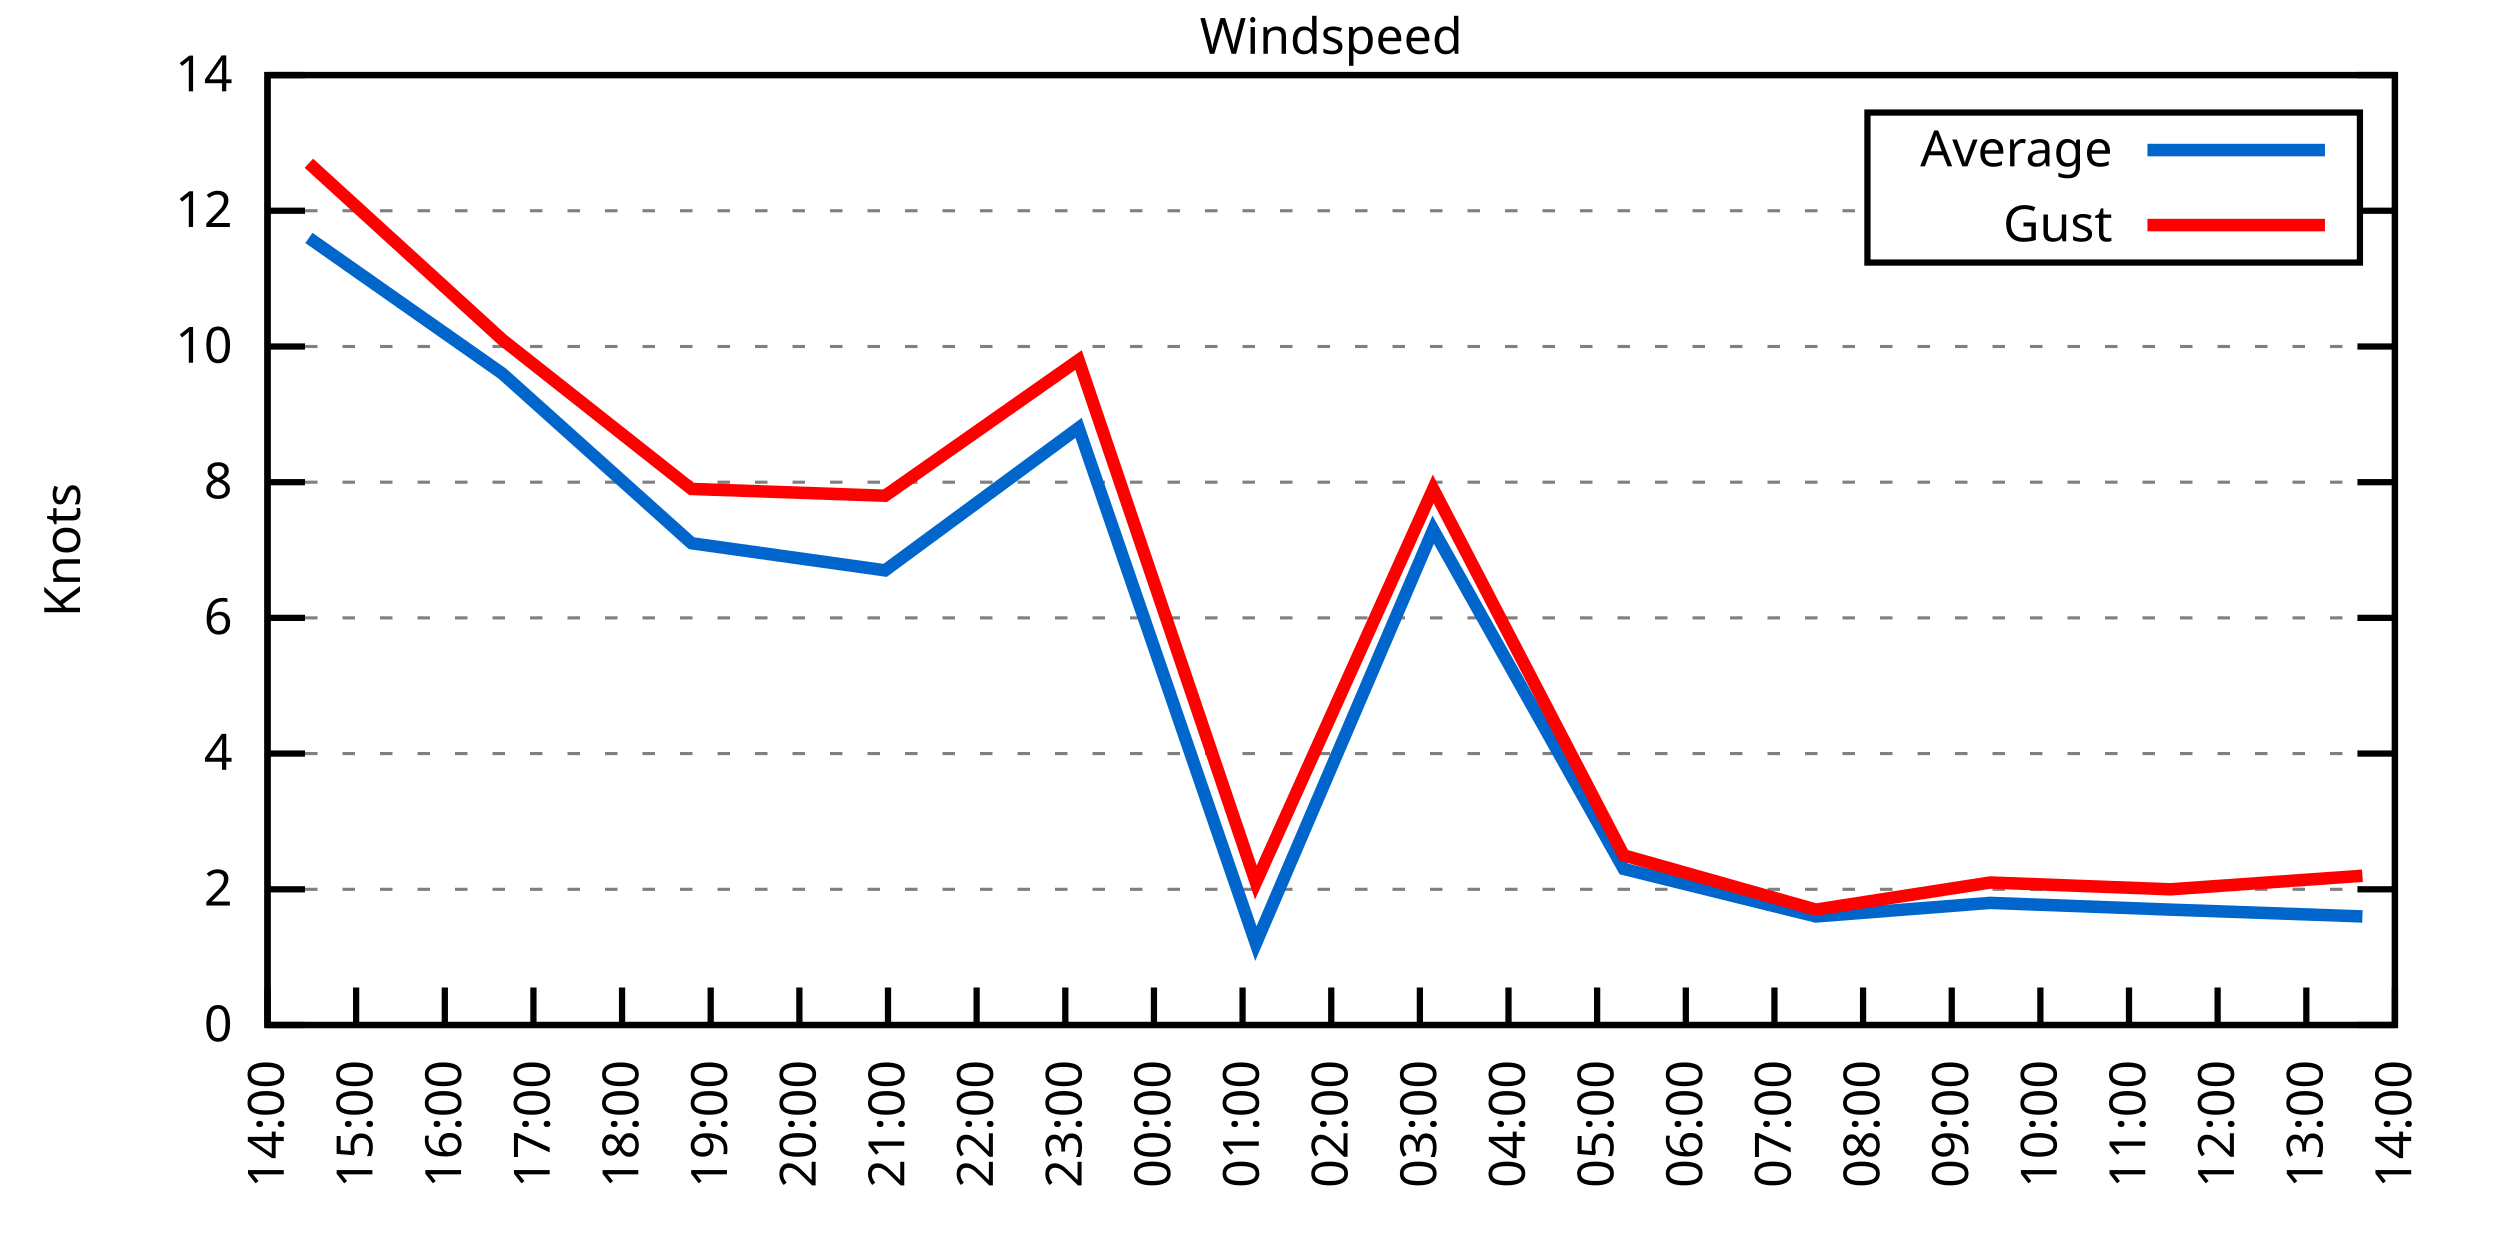
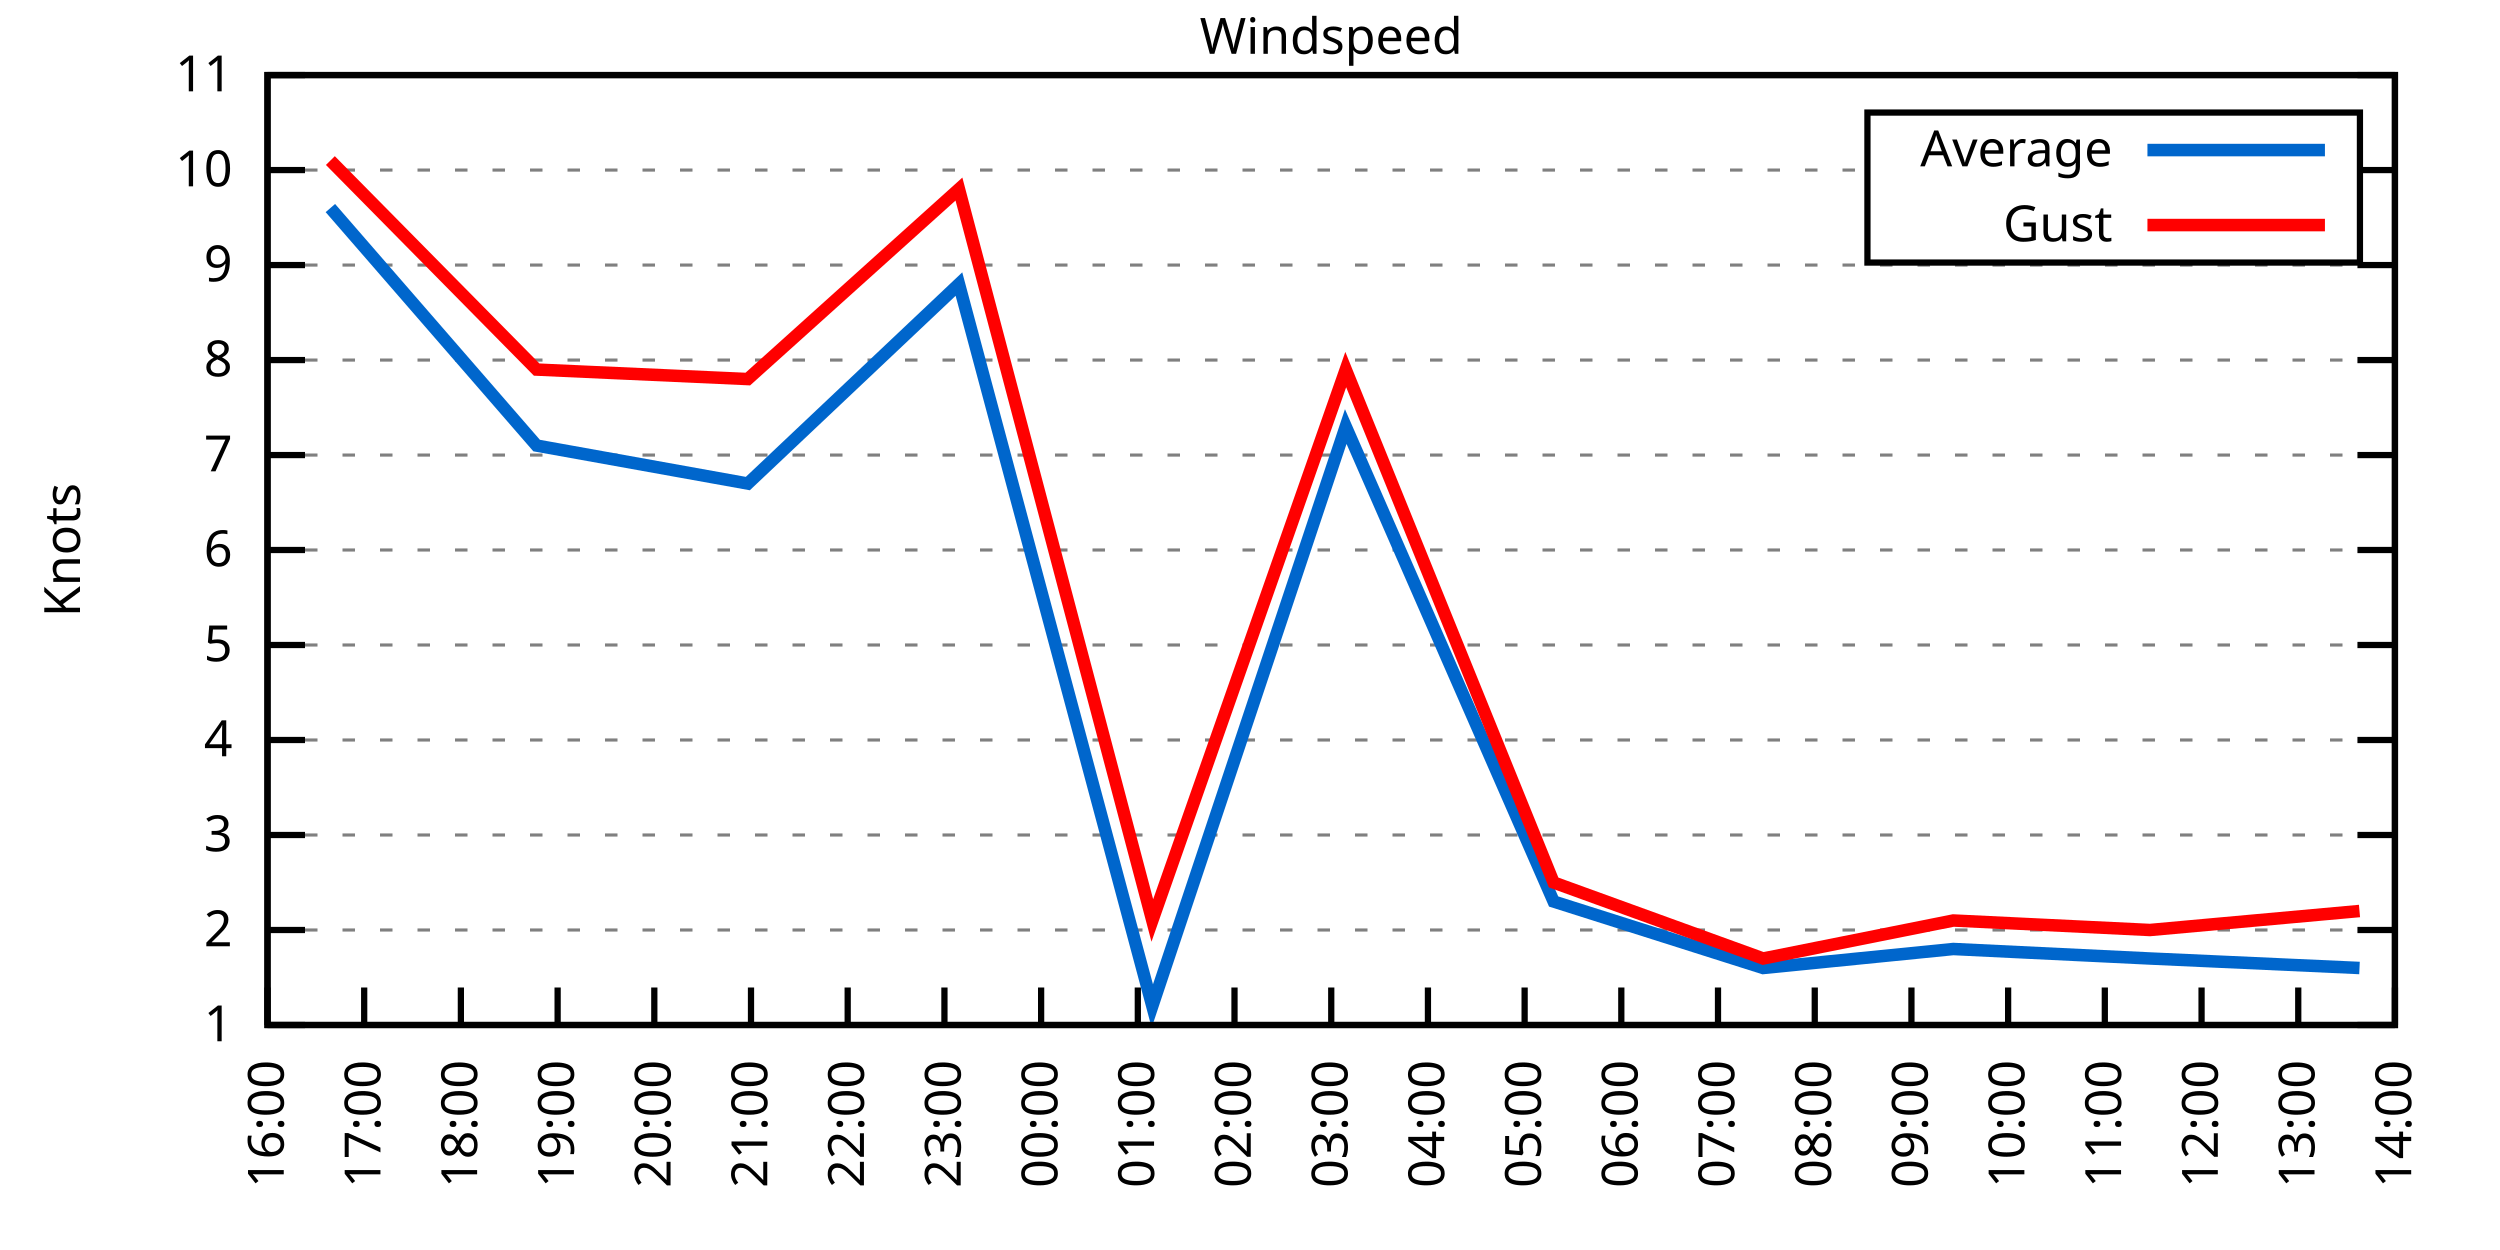
<svg xmlns="http://www.w3.org/2000/svg" xmlns:xlink="http://www.w3.org/1999/xlink" width="400" height="200" viewBox="0 0 400 200">
  <g id="gnuplot_canvas">
    <rect x="0" y="0" width="400" height="200" fill="none" />
    <defs>
      <circle id="gpDot" r="0.5" stroke-width="0.5" stroke="currentColor" />
      <path id="gpPt0" stroke-width="0.333" stroke="currentColor" d="M-1,0 h2 M0,-1 v2" />
      <path id="gpPt1" stroke-width="0.333" stroke="currentColor" d="M-1,-1 L1,1 M1,-1 L-1,1" />
      <path id="gpPt2" stroke-width="0.333" stroke="currentColor" d="M-1,0 L1,0 M0,-1 L0,1 M-1,-1 L1,1 M-1,1 L1,-1" />
      <rect id="gpPt3" stroke-width="0.333" stroke="currentColor" x="-1" y="-1" width="2" height="2" />
      <rect id="gpPt4" stroke-width="0.333" stroke="currentColor" fill="currentColor" x="-1" y="-1" width="2" height="2" />
      <circle id="gpPt5" stroke-width="0.333" stroke="currentColor" cx="0" cy="0" r="1" />
      <use xlink:href="#gpPt5" id="gpPt6" fill="currentColor" stroke="none" />
      <path id="gpPt7" stroke-width="0.333" stroke="currentColor" d="M0,-1.33 L-1.33,0.67 L1.33,0.67 z" />
      <use xlink:href="#gpPt7" id="gpPt8" fill="currentColor" stroke="none" />
      <use xlink:href="#gpPt7" id="gpPt9" stroke="currentColor" transform="rotate(180)" />
      <use xlink:href="#gpPt9" id="gpPt10" fill="currentColor" stroke="none" />
      <use xlink:href="#gpPt3" id="gpPt11" stroke="currentColor" transform="rotate(45)" />
      <use xlink:href="#gpPt11" id="gpPt12" fill="currentColor" stroke="none" />
      <path id="gpPt13" stroke-width="0.333" stroke="currentColor" d="M0,1.330 L1.265,0.411 L0.782,-1.067 L-0.782,-1.076 L-1.265,0.411 z" />
      <use xlink:href="#gpPt13" id="gpPt14" fill="currentColor" stroke="none" />
      <filter id="textbox" filterUnits="objectBoundingBox" x="0" y="0" height="1" width="1">
        <feFlood flood-color="white" flood-opacity="1" result="bgnd" />
        <feComposite in="SourceGraphic" in2="bgnd" operator="atop" />
      </filter>
      <filter id="greybox" filterUnits="objectBoundingBox" x="0" y="0" height="1" width="1">
        <feFlood flood-color="lightgrey" flood-opacity="1" result="grey" />
        <feComposite in="SourceGraphic" in2="grey" operator="atop" />
      </filter>
    </defs>
    <g fill="none" color="white" stroke="currentColor" stroke-width="1.00" stroke-linecap="butt" stroke-linejoin="miter">
</g>
    <g fill="none" color="black" stroke="currentColor" stroke-width="1.00" stroke-linecap="butt" stroke-linejoin="miter">
      <g stroke="none" shape-rendering="crispEdges">
        <polygon fill="rgb(255, 255, 255)" points="42.80,164.00 383.18,164.00 383.18,12.02 42.80,12.02 " />
      </g>
    </g>
    <g fill="none" color="black" stroke="currentColor" stroke-width="1.00" stroke-linecap="butt" stroke-linejoin="miter">
</g>
    <g fill="none" color="black" stroke="black" stroke-width="0.50" stroke-linecap="butt" stroke-linejoin="miter">
</g>
    <g fill="none" color="gray" stroke="currentColor" stroke-width="0.50" stroke-linecap="butt" stroke-linejoin="miter">
      <path stroke="gray" stroke-dasharray="2,4" class="gridline" d="M42.80,164.00 L383.19,164.00  " />
    </g>
    <g fill="none" color="gray" stroke="gray" stroke-width="1.00" stroke-linecap="butt" stroke-linejoin="miter">
</g>
    <g fill="none" color="black" stroke="currentColor" stroke-width="1.00" stroke-linecap="butt" stroke-linejoin="miter">
      <path stroke="black" d="M42.80,164.00 L48.80,164.00 M383.19,164.00 L377.19,164.00  " />
      <g transform="translate(37.20,166.60)" stroke="none" fill="black" font-family="Sans" font-size="8.00" text-anchor="end">
        <text>
-           <tspan font-family="Sans"> 0</tspan>
-         </text>
-       </g>
-     </g>
-     <g fill="none" color="black" stroke="currentColor" stroke-width="1.00" stroke-linecap="butt" stroke-linejoin="miter">
- </g>
-     <g fill="none" color="black" stroke="black" stroke-width="0.50" stroke-linecap="butt" stroke-linejoin="miter">
- </g>
-     <g fill="none" color="gray" stroke="currentColor" stroke-width="0.50" stroke-linecap="butt" stroke-linejoin="miter">
-       <path stroke="gray" stroke-dasharray="2,4" class="gridline" d="M42.80,142.29 L383.19,142.29  " />
-     </g>
-     <g fill="none" color="gray" stroke="gray" stroke-width="1.00" stroke-linecap="butt" stroke-linejoin="miter">
- </g>
-     <g fill="none" color="black" stroke="currentColor" stroke-width="1.00" stroke-linecap="butt" stroke-linejoin="miter">
-       <path stroke="black" d="M42.80,142.29 L48.80,142.29 M383.19,142.29 L377.19,142.29  " />
-       <g transform="translate(37.20,144.89)" stroke="none" fill="black" font-family="Sans" font-size="8.00" text-anchor="end">
+           <tspan font-family="Sans"> 1</tspan>
+         </text>
+       </g>
+     </g>
+     <g fill="none" color="black" stroke="currentColor" stroke-width="1.00" stroke-linecap="butt" stroke-linejoin="miter">
+ </g>
+     <g fill="none" color="black" stroke="black" stroke-width="0.50" stroke-linecap="butt" stroke-linejoin="miter">
+ </g>
+     <g fill="none" color="gray" stroke="currentColor" stroke-width="0.50" stroke-linecap="butt" stroke-linejoin="miter">
+       <path stroke="gray" stroke-dasharray="2,4" class="gridline" d="M42.80,148.80 L383.19,148.80  " />
+     </g>
+     <g fill="none" color="gray" stroke="gray" stroke-width="1.00" stroke-linecap="butt" stroke-linejoin="miter">
+ </g>
+     <g fill="none" color="black" stroke="currentColor" stroke-width="1.00" stroke-linecap="butt" stroke-linejoin="miter">
+       <path stroke="black" d="M42.80,148.80 L48.80,148.80 M383.19,148.80 L377.19,148.80  " />
+       <g transform="translate(37.20,151.40)" stroke="none" fill="black" font-family="Sans" font-size="8.00" text-anchor="end">
        <text>
          <tspan font-family="Sans"> 2</tspan>
        </text>
      </g>
    </g>
    <g fill="none" color="black" stroke="currentColor" stroke-width="1.00" stroke-linecap="butt" stroke-linejoin="miter">
</g>
    <g fill="none" color="black" stroke="black" stroke-width="0.50" stroke-linecap="butt" stroke-linejoin="miter">
</g>
    <g fill="none" color="gray" stroke="currentColor" stroke-width="0.50" stroke-linecap="butt" stroke-linejoin="miter">
-       <path stroke="gray" stroke-dasharray="2,4" class="gridline" d="M42.80,120.57 L383.19,120.57  " />
-     </g>
-     <g fill="none" color="gray" stroke="gray" stroke-width="1.00" stroke-linecap="butt" stroke-linejoin="miter">
- </g>
-     <g fill="none" color="black" stroke="currentColor" stroke-width="1.00" stroke-linecap="butt" stroke-linejoin="miter">
-       <path stroke="black" d="M42.80,120.57 L48.80,120.57 M383.19,120.57 L377.19,120.57  " />
-       <g transform="translate(37.20,123.17)" stroke="none" fill="black" font-family="Sans" font-size="8.00" text-anchor="end">
+       <path stroke="gray" stroke-dasharray="2,4" class="gridline" d="M42.80,133.60 L383.19,133.60  " />
+     </g>
+     <g fill="none" color="gray" stroke="gray" stroke-width="1.00" stroke-linecap="butt" stroke-linejoin="miter">
+ </g>
+     <g fill="none" color="black" stroke="currentColor" stroke-width="1.00" stroke-linecap="butt" stroke-linejoin="miter">
+       <path stroke="black" d="M42.80,133.60 L48.80,133.60 M383.19,133.60 L377.19,133.60  " />
+       <g transform="translate(37.20,136.20)" stroke="none" fill="black" font-family="Sans" font-size="8.00" text-anchor="end">
+         <text>
+           <tspan font-family="Sans"> 3</tspan>
+         </text>
+       </g>
+     </g>
+     <g fill="none" color="black" stroke="currentColor" stroke-width="1.00" stroke-linecap="butt" stroke-linejoin="miter">
+ </g>
+     <g fill="none" color="black" stroke="black" stroke-width="0.50" stroke-linecap="butt" stroke-linejoin="miter">
+ </g>
+     <g fill="none" color="gray" stroke="currentColor" stroke-width="0.50" stroke-linecap="butt" stroke-linejoin="miter">
+       <path stroke="gray" stroke-dasharray="2,4" class="gridline" d="M42.80,118.40 L383.19,118.40  " />
+     </g>
+     <g fill="none" color="gray" stroke="gray" stroke-width="1.00" stroke-linecap="butt" stroke-linejoin="miter">
+ </g>
+     <g fill="none" color="black" stroke="currentColor" stroke-width="1.00" stroke-linecap="butt" stroke-linejoin="miter">
+       <path stroke="black" d="M42.80,118.40 L48.80,118.40 M383.19,118.40 L377.19,118.40  " />
+       <g transform="translate(37.20,121.00)" stroke="none" fill="black" font-family="Sans" font-size="8.00" text-anchor="end">
        <text>
          <tspan font-family="Sans"> 4</tspan>
        </text>
      </g>
    </g>
    <g fill="none" color="black" stroke="currentColor" stroke-width="1.00" stroke-linecap="butt" stroke-linejoin="miter">
</g>
    <g fill="none" color="black" stroke="black" stroke-width="0.50" stroke-linecap="butt" stroke-linejoin="miter">
</g>
    <g fill="none" color="gray" stroke="currentColor" stroke-width="0.50" stroke-linecap="butt" stroke-linejoin="miter">
-       <path stroke="gray" stroke-dasharray="2,4" class="gridline" d="M42.80,98.86 L383.19,98.86  " />
-     </g>
-     <g fill="none" color="gray" stroke="gray" stroke-width="1.00" stroke-linecap="butt" stroke-linejoin="miter">
- </g>
-     <g fill="none" color="black" stroke="currentColor" stroke-width="1.00" stroke-linecap="butt" stroke-linejoin="miter">
-       <path stroke="black" d="M42.80,98.86 L48.80,98.86 M383.19,98.86 L377.19,98.86  " />
-       <g transform="translate(37.20,101.46)" stroke="none" fill="black" font-family="Sans" font-size="8.00" text-anchor="end">
+       <path stroke="gray" stroke-dasharray="2,4" class="gridline" d="M42.80,103.20 L383.19,103.20  " />
+     </g>
+     <g fill="none" color="gray" stroke="gray" stroke-width="1.00" stroke-linecap="butt" stroke-linejoin="miter">
+ </g>
+     <g fill="none" color="black" stroke="currentColor" stroke-width="1.00" stroke-linecap="butt" stroke-linejoin="miter">
+       <path stroke="black" d="M42.80,103.20 L48.80,103.20 M383.19,103.20 L377.19,103.20  " />
+       <g transform="translate(37.20,105.80)" stroke="none" fill="black" font-family="Sans" font-size="8.00" text-anchor="end">
+         <text>
+           <tspan font-family="Sans"> 5</tspan>
+         </text>
+       </g>
+     </g>
+     <g fill="none" color="black" stroke="currentColor" stroke-width="1.00" stroke-linecap="butt" stroke-linejoin="miter">
+ </g>
+     <g fill="none" color="black" stroke="black" stroke-width="0.50" stroke-linecap="butt" stroke-linejoin="miter">
+ </g>
+     <g fill="none" color="gray" stroke="currentColor" stroke-width="0.50" stroke-linecap="butt" stroke-linejoin="miter">
+       <path stroke="gray" stroke-dasharray="2,4" class="gridline" d="M42.80,88.00 L383.19,88.00  " />
+     </g>
+     <g fill="none" color="gray" stroke="gray" stroke-width="1.00" stroke-linecap="butt" stroke-linejoin="miter">
+ </g>
+     <g fill="none" color="black" stroke="currentColor" stroke-width="1.00" stroke-linecap="butt" stroke-linejoin="miter">
+       <path stroke="black" d="M42.80,88.00 L48.80,88.00 M383.19,88.00 L377.19,88.00  " />
+       <g transform="translate(37.20,90.60)" stroke="none" fill="black" font-family="Sans" font-size="8.00" text-anchor="end">
        <text>
          <tspan font-family="Sans"> 6</tspan>
        </text>
      </g>
    </g>
    <g fill="none" color="black" stroke="currentColor" stroke-width="1.00" stroke-linecap="butt" stroke-linejoin="miter">
</g>
    <g fill="none" color="black" stroke="black" stroke-width="0.50" stroke-linecap="butt" stroke-linejoin="miter">
</g>
    <g fill="none" color="gray" stroke="currentColor" stroke-width="0.50" stroke-linecap="butt" stroke-linejoin="miter">
-       <path stroke="gray" stroke-dasharray="2,4" class="gridline" d="M42.80,77.15 L383.19,77.15  " />
-     </g>
-     <g fill="none" color="gray" stroke="gray" stroke-width="1.00" stroke-linecap="butt" stroke-linejoin="miter">
- </g>
-     <g fill="none" color="black" stroke="currentColor" stroke-width="1.00" stroke-linecap="butt" stroke-linejoin="miter">
-       <path stroke="black" d="M42.80,77.15 L48.80,77.15 M383.19,77.15 L377.19,77.15  " />
-       <g transform="translate(37.20,79.75)" stroke="none" fill="black" font-family="Sans" font-size="8.00" text-anchor="end">
+       <path stroke="gray" stroke-dasharray="2,4" class="gridline" d="M42.80,72.81 L383.19,72.81  " />
+     </g>
+     <g fill="none" color="gray" stroke="gray" stroke-width="1.00" stroke-linecap="butt" stroke-linejoin="miter">
+ </g>
+     <g fill="none" color="black" stroke="currentColor" stroke-width="1.00" stroke-linecap="butt" stroke-linejoin="miter">
+       <path stroke="black" d="M42.80,72.81 L48.80,72.81 M383.19,72.81 L377.19,72.81  " />
+       <g transform="translate(37.20,75.41)" stroke="none" fill="black" font-family="Sans" font-size="8.00" text-anchor="end">
+         <text>
+           <tspan font-family="Sans"> 7</tspan>
+         </text>
+       </g>
+     </g>
+     <g fill="none" color="black" stroke="currentColor" stroke-width="1.00" stroke-linecap="butt" stroke-linejoin="miter">
+ </g>
+     <g fill="none" color="black" stroke="black" stroke-width="0.50" stroke-linecap="butt" stroke-linejoin="miter">
+ </g>
+     <g fill="none" color="gray" stroke="currentColor" stroke-width="0.50" stroke-linecap="butt" stroke-linejoin="miter">
+       <path stroke="gray" stroke-dasharray="2,4" class="gridline" d="M42.80,57.61 L383.19,57.61  " />
+     </g>
+     <g fill="none" color="gray" stroke="gray" stroke-width="1.00" stroke-linecap="butt" stroke-linejoin="miter">
+ </g>
+     <g fill="none" color="black" stroke="currentColor" stroke-width="1.00" stroke-linecap="butt" stroke-linejoin="miter">
+       <path stroke="black" d="M42.80,57.61 L48.80,57.61 M383.19,57.61 L377.19,57.61  " />
+       <g transform="translate(37.20,60.21)" stroke="none" fill="black" font-family="Sans" font-size="8.00" text-anchor="end">
        <text>
          <tspan font-family="Sans"> 8</tspan>
        </text>
      </g>
    </g>
    <g fill="none" color="black" stroke="currentColor" stroke-width="1.00" stroke-linecap="butt" stroke-linejoin="miter">
</g>
    <g fill="none" color="black" stroke="black" stroke-width="0.50" stroke-linecap="butt" stroke-linejoin="miter">
</g>
    <g fill="none" color="gray" stroke="currentColor" stroke-width="0.50" stroke-linecap="butt" stroke-linejoin="miter">
-       <path stroke="gray" stroke-dasharray="2,4" class="gridline" d="M42.80,55.44 L383.19,55.44  " />
-     </g>
-     <g fill="none" color="gray" stroke="gray" stroke-width="1.00" stroke-linecap="butt" stroke-linejoin="miter">
- </g>
-     <g fill="none" color="black" stroke="currentColor" stroke-width="1.00" stroke-linecap="butt" stroke-linejoin="miter">
-       <path stroke="black" d="M42.80,55.44 L48.80,55.44 M383.19,55.44 L377.19,55.44  " />
-       <g transform="translate(37.20,58.04)" stroke="none" fill="black" font-family="Sans" font-size="8.00" text-anchor="end">
+       <path stroke="gray" stroke-dasharray="2,4" class="gridline" d="M42.80,42.41 L383.19,42.41  " />
+     </g>
+     <g fill="none" color="gray" stroke="gray" stroke-width="1.00" stroke-linecap="butt" stroke-linejoin="miter">
+ </g>
+     <g fill="none" color="black" stroke="currentColor" stroke-width="1.00" stroke-linecap="butt" stroke-linejoin="miter">
+       <path stroke="black" d="M42.80,42.41 L48.80,42.41 M383.19,42.41 L377.19,42.41  " />
+       <g transform="translate(37.20,45.01)" stroke="none" fill="black" font-family="Sans" font-size="8.00" text-anchor="end">
+         <text>
+           <tspan font-family="Sans"> 9</tspan>
+         </text>
+       </g>
+     </g>
+     <g fill="none" color="black" stroke="currentColor" stroke-width="1.00" stroke-linecap="butt" stroke-linejoin="miter">
+ </g>
+     <g fill="none" color="black" stroke="black" stroke-width="0.50" stroke-linecap="butt" stroke-linejoin="miter">
+ </g>
+     <g fill="none" color="gray" stroke="currentColor" stroke-width="0.50" stroke-linecap="butt" stroke-linejoin="miter">
+       <path stroke="gray" stroke-dasharray="2,4" class="gridline" d="M42.80,27.21 L298.79,27.21 M377.59,27.21 L383.19,27.21  " />
+     </g>
+     <g fill="none" color="gray" stroke="gray" stroke-width="1.00" stroke-linecap="butt" stroke-linejoin="miter">
+ </g>
+     <g fill="none" color="black" stroke="currentColor" stroke-width="1.00" stroke-linecap="butt" stroke-linejoin="miter">
+       <path stroke="black" d="M42.80,27.21 L48.80,27.21 M383.19,27.21 L377.19,27.21  " />
+       <g transform="translate(37.20,29.81)" stroke="none" fill="black" font-family="Sans" font-size="8.00" text-anchor="end">
        <text>
          <tspan font-family="Sans"> 10</tspan>
-         </text>
-       </g>
-     </g>
-     <g fill="none" color="black" stroke="currentColor" stroke-width="1.00" stroke-linecap="butt" stroke-linejoin="miter">
- </g>
-     <g fill="none" color="black" stroke="black" stroke-width="0.50" stroke-linecap="butt" stroke-linejoin="miter">
- </g>
-     <g fill="none" color="gray" stroke="currentColor" stroke-width="0.50" stroke-linecap="butt" stroke-linejoin="miter">
-       <path stroke="gray" stroke-dasharray="2,4" class="gridline" d="M42.80,33.72 L298.79,33.72 M377.59,33.72 L383.19,33.72  " />
-     </g>
-     <g fill="none" color="gray" stroke="gray" stroke-width="1.00" stroke-linecap="butt" stroke-linejoin="miter">
- </g>
-     <g fill="none" color="black" stroke="currentColor" stroke-width="1.00" stroke-linecap="butt" stroke-linejoin="miter">
-       <path stroke="black" d="M42.80,33.72 L48.80,33.72 M383.19,33.72 L377.19,33.72  " />
-       <g transform="translate(37.20,36.32)" stroke="none" fill="black" font-family="Sans" font-size="8.00" text-anchor="end">
-         <text>
-           <tspan font-family="Sans"> 12</tspan>
        </text>
      </g>
    </g>
    <g fill="none" color="black" stroke="currentColor" stroke-width="1.00" stroke-linecap="butt" stroke-linejoin="miter">
</g>
    <g fill="none" color="black" stroke="black" stroke-width="0.50" stroke-linecap="butt" stroke-linejoin="miter">
</g>
    <g fill="none" color="gray" stroke="currentColor" stroke-width="0.50" stroke-linecap="butt" stroke-linejoin="miter">
      <path stroke="gray" stroke-dasharray="2,4" class="gridline" d="M42.80,12.01 L383.19,12.01  " />
    </g>
    <g fill="none" color="gray" stroke="gray" stroke-width="1.00" stroke-linecap="butt" stroke-linejoin="miter">
</g>
    <g fill="none" color="black" stroke="currentColor" stroke-width="1.00" stroke-linecap="butt" stroke-linejoin="miter">
      <path stroke="black" d="M42.80,12.01 L48.80,12.01 M383.19,12.01 L377.19,12.01  " />
      <g transform="translate(37.20,14.61)" stroke="none" fill="black" font-family="Sans" font-size="8.00" text-anchor="end">
        <text>
-           <tspan font-family="Sans"> 14</tspan>
+           <tspan font-family="Sans"> 11</tspan>
        </text>
      </g>
    </g>
    <g fill="none" color="black" stroke="currentColor" stroke-width="1.00" stroke-linecap="butt" stroke-linejoin="miter">
      <path stroke="black" d="M42.80,164.00 L42.80,158.00  " />
      <g transform="translate(45.40,169.60) rotate(270.00)" stroke="none" fill="black" font-family="Sans" font-size="8.00" text-anchor="end">
        <text>
-           <tspan font-family="Sans">14:00</tspan>
-         </text>
-       </g>
-     </g>
-     <g fill="none" color="black" stroke="currentColor" stroke-width="1.00" stroke-linecap="butt" stroke-linejoin="miter">
-       <path stroke="black" d="M56.98,164.00 L56.98,158.00  " />
-       <g transform="translate(59.58,169.60) rotate(270.00)" stroke="none" fill="black" font-family="Sans" font-size="8.00" text-anchor="end">
-         <text>
-           <tspan font-family="Sans">15:00</tspan>
-         </text>
-       </g>
-     </g>
-     <g fill="none" color="black" stroke="currentColor" stroke-width="1.00" stroke-linecap="butt" stroke-linejoin="miter">
-       <path stroke="black" d="M71.17,164.00 L71.17,158.00  " />
-       <g transform="translate(73.77,169.60) rotate(270.00)" stroke="none" fill="black" font-family="Sans" font-size="8.00" text-anchor="end">
-         <text>
          <tspan font-family="Sans">16:00</tspan>
        </text>
      </g>
    </g>
    <g fill="none" color="black" stroke="currentColor" stroke-width="1.00" stroke-linecap="butt" stroke-linejoin="miter">
-       <path stroke="black" d="M85.35,164.00 L85.35,158.00  " />
-       <g transform="translate(87.95,169.60) rotate(270.00)" stroke="none" fill="black" font-family="Sans" font-size="8.00" text-anchor="end">
+       <path stroke="black" d="M58.27,164.00 L58.27,158.00  " />
+       <g transform="translate(60.87,169.60) rotate(270.00)" stroke="none" fill="black" font-family="Sans" font-size="8.00" text-anchor="end">
        <text>
          <tspan font-family="Sans">17:00</tspan>
        </text>
      </g>
    </g>
    <g fill="none" color="black" stroke="currentColor" stroke-width="1.00" stroke-linecap="butt" stroke-linejoin="miter">
-       <path stroke="black" d="M99.53,164.00 L99.53,158.00  " />
-       <g transform="translate(102.13,169.60) rotate(270.00)" stroke="none" fill="black" font-family="Sans" font-size="8.00" text-anchor="end">
+       <path stroke="black" d="M73.74,164.00 L73.74,158.00  " />
+       <g transform="translate(76.34,169.60) rotate(270.00)" stroke="none" fill="black" font-family="Sans" font-size="8.00" text-anchor="end">
        <text>
          <tspan font-family="Sans">18:00</tspan>
        </text>
      </g>
    </g>
    <g fill="none" color="black" stroke="currentColor" stroke-width="1.00" stroke-linecap="butt" stroke-linejoin="miter">
-       <path stroke="black" d="M113.71,164.00 L113.71,158.00  " />
-       <g transform="translate(116.31,169.60) rotate(270.00)" stroke="none" fill="black" font-family="Sans" font-size="8.00" text-anchor="end">
+       <path stroke="black" d="M89.22,164.00 L89.22,158.00  " />
+       <g transform="translate(91.82,169.60) rotate(270.00)" stroke="none" fill="black" font-family="Sans" font-size="8.00" text-anchor="end">
        <text>
          <tspan font-family="Sans">19:00</tspan>
        </text>
      </g>
    </g>
    <g fill="none" color="black" stroke="currentColor" stroke-width="1.00" stroke-linecap="butt" stroke-linejoin="miter">
-       <path stroke="black" d="M127.90,164.00 L127.90,158.00  " />
-       <g transform="translate(130.50,169.60) rotate(270.00)" stroke="none" fill="black" font-family="Sans" font-size="8.00" text-anchor="end">
+       <path stroke="black" d="M104.69,164.00 L104.69,158.00  " />
+       <g transform="translate(107.29,169.60) rotate(270.00)" stroke="none" fill="black" font-family="Sans" font-size="8.00" text-anchor="end">
        <text>
          <tspan font-family="Sans">20:00</tspan>
        </text>
      </g>
    </g>
    <g fill="none" color="black" stroke="currentColor" stroke-width="1.00" stroke-linecap="butt" stroke-linejoin="miter">
-       <path stroke="black" d="M142.08,164.00 L142.08,158.00  " />
-       <g transform="translate(144.68,169.60) rotate(270.00)" stroke="none" fill="black" font-family="Sans" font-size="8.00" text-anchor="end">
+       <path stroke="black" d="M120.16,164.00 L120.16,158.00  " />
+       <g transform="translate(122.76,169.60) rotate(270.00)" stroke="none" fill="black" font-family="Sans" font-size="8.00" text-anchor="end">
        <text>
          <tspan font-family="Sans">21:00</tspan>
        </text>
      </g>
    </g>
    <g fill="none" color="black" stroke="currentColor" stroke-width="1.00" stroke-linecap="butt" stroke-linejoin="miter">
-       <path stroke="black" d="M156.26,164.00 L156.26,158.00  " />
-       <g transform="translate(158.86,169.60) rotate(270.00)" stroke="none" fill="black" font-family="Sans" font-size="8.00" text-anchor="end">
+       <path stroke="black" d="M135.63,164.00 L135.63,158.00  " />
+       <g transform="translate(138.23,169.60) rotate(270.00)" stroke="none" fill="black" font-family="Sans" font-size="8.00" text-anchor="end">
        <text>
          <tspan font-family="Sans">22:00</tspan>
        </text>
      </g>
    </g>
    <g fill="none" color="black" stroke="currentColor" stroke-width="1.00" stroke-linecap="butt" stroke-linejoin="miter">
-       <path stroke="black" d="M170.45,164.00 L170.45,158.00  " />
-       <g transform="translate(173.05,169.60) rotate(270.00)" stroke="none" fill="black" font-family="Sans" font-size="8.00" text-anchor="end">
+       <path stroke="black" d="M151.11,164.00 L151.11,158.00  " />
+       <g transform="translate(153.71,169.60) rotate(270.00)" stroke="none" fill="black" font-family="Sans" font-size="8.00" text-anchor="end">
        <text>
          <tspan font-family="Sans">23:00</tspan>
        </text>
      </g>
    </g>
    <g fill="none" color="black" stroke="currentColor" stroke-width="1.00" stroke-linecap="butt" stroke-linejoin="miter">
-       <path stroke="black" d="M184.63,164.00 L184.63,158.00  " />
-       <g transform="translate(187.23,169.60) rotate(270.00)" stroke="none" fill="black" font-family="Sans" font-size="8.00" text-anchor="end">
+       <path stroke="black" d="M166.58,164.00 L166.58,158.00  " />
+       <g transform="translate(169.18,169.60) rotate(270.00)" stroke="none" fill="black" font-family="Sans" font-size="8.00" text-anchor="end">
        <text>
          <tspan font-family="Sans">00:00</tspan>
        </text>
      </g>
    </g>
    <g fill="none" color="black" stroke="currentColor" stroke-width="1.00" stroke-linecap="butt" stroke-linejoin="miter">
-       <path stroke="black" d="M198.81,164.00 L198.81,158.00  " />
-       <g transform="translate(201.41,169.60) rotate(270.00)" stroke="none" fill="black" font-family="Sans" font-size="8.00" text-anchor="end">
+       <path stroke="black" d="M182.05,164.00 L182.05,158.00  " />
+       <g transform="translate(184.65,169.60) rotate(270.00)" stroke="none" fill="black" font-family="Sans" font-size="8.00" text-anchor="end">
        <text>
          <tspan font-family="Sans">01:00</tspan>
+         </text>
+       </g>
+     </g>
+     <g fill="none" color="black" stroke="currentColor" stroke-width="1.00" stroke-linecap="butt" stroke-linejoin="miter">
+       <path stroke="black" d="M197.52,164.00 L197.52,158.00  " />
+       <g transform="translate(200.12,169.60) rotate(270.00)" stroke="none" fill="black" font-family="Sans" font-size="8.00" text-anchor="end">
+         <text>
+           <tspan font-family="Sans">02:00</tspan>
        </text>
      </g>
    </g>
    <g fill="none" color="black" stroke="currentColor" stroke-width="1.00" stroke-linecap="butt" stroke-linejoin="miter">
      <path stroke="black" d="M213.00,164.00 L213.00,158.00  " />
      <g transform="translate(215.60,169.60) rotate(270.00)" stroke="none" fill="black" font-family="Sans" font-size="8.00" text-anchor="end">
        <text>
-           <tspan font-family="Sans">02:00</tspan>
-         </text>
-       </g>
-     </g>
-     <g fill="none" color="black" stroke="currentColor" stroke-width="1.00" stroke-linecap="butt" stroke-linejoin="miter">
-       <path stroke="black" d="M227.18,164.00 L227.18,158.00  " />
-       <g transform="translate(229.78,169.60) rotate(270.00)" stroke="none" fill="black" font-family="Sans" font-size="8.00" text-anchor="end">
-         <text>
          <tspan font-family="Sans">03:00</tspan>
        </text>
      </g>
    </g>
    <g fill="none" color="black" stroke="currentColor" stroke-width="1.00" stroke-linecap="butt" stroke-linejoin="miter">
-       <path stroke="black" d="M241.36,164.00 L241.36,158.00  " />
-       <g transform="translate(243.96,169.60) rotate(270.00)" stroke="none" fill="black" font-family="Sans" font-size="8.00" text-anchor="end">
+       <path stroke="black" d="M228.47,164.00 L228.47,158.00  " />
+       <g transform="translate(231.07,169.60) rotate(270.00)" stroke="none" fill="black" font-family="Sans" font-size="8.00" text-anchor="end">
        <text>
          <tspan font-family="Sans">04:00</tspan>
        </text>
      </g>
    </g>
    <g fill="none" color="black" stroke="currentColor" stroke-width="1.00" stroke-linecap="butt" stroke-linejoin="miter">
-       <path stroke="black" d="M255.54,164.00 L255.54,158.00  " />
-       <g transform="translate(258.14,169.60) rotate(270.00)" stroke="none" fill="black" font-family="Sans" font-size="8.00" text-anchor="end">
+       <path stroke="black" d="M243.94,164.00 L243.94,158.00  " />
+       <g transform="translate(246.54,169.60) rotate(270.00)" stroke="none" fill="black" font-family="Sans" font-size="8.00" text-anchor="end">
        <text>
          <tspan font-family="Sans">05:00</tspan>
        </text>
      </g>
    </g>
    <g fill="none" color="black" stroke="currentColor" stroke-width="1.00" stroke-linecap="butt" stroke-linejoin="miter">
-       <path stroke="black" d="M269.73,164.00 L269.73,158.00  " />
-       <g transform="translate(272.33,169.60) rotate(270.00)" stroke="none" fill="black" font-family="Sans" font-size="8.00" text-anchor="end">
+       <path stroke="black" d="M259.41,164.00 L259.41,158.00  " />
+       <g transform="translate(262.01,169.60) rotate(270.00)" stroke="none" fill="black" font-family="Sans" font-size="8.00" text-anchor="end">
        <text>
          <tspan font-family="Sans">06:00</tspan>
        </text>
      </g>
    </g>
    <g fill="none" color="black" stroke="currentColor" stroke-width="1.00" stroke-linecap="butt" stroke-linejoin="miter">
-       <path stroke="black" d="M283.91,164.00 L283.91,158.00  " />
-       <g transform="translate(286.51,169.60) rotate(270.00)" stroke="none" fill="black" font-family="Sans" font-size="8.00" text-anchor="end">
+       <path stroke="black" d="M274.88,164.00 L274.88,158.00  " />
+       <g transform="translate(277.48,169.60) rotate(270.00)" stroke="none" fill="black" font-family="Sans" font-size="8.00" text-anchor="end">
        <text>
          <tspan font-family="Sans">07:00</tspan>
        </text>
      </g>
    </g>
    <g fill="none" color="black" stroke="currentColor" stroke-width="1.00" stroke-linecap="butt" stroke-linejoin="miter">
-       <path stroke="black" d="M298.09,164.00 L298.09,158.00  " />
-       <g transform="translate(300.69,169.60) rotate(270.00)" stroke="none" fill="black" font-family="Sans" font-size="8.00" text-anchor="end">
+       <path stroke="black" d="M290.36,164.00 L290.36,158.00  " />
+       <g transform="translate(292.96,169.60) rotate(270.00)" stroke="none" fill="black" font-family="Sans" font-size="8.00" text-anchor="end">
        <text>
          <tspan font-family="Sans">08:00</tspan>
        </text>
      </g>
    </g>
    <g fill="none" color="black" stroke="currentColor" stroke-width="1.00" stroke-linecap="butt" stroke-linejoin="miter">
-       <path stroke="black" d="M312.28,164.00 L312.28,158.00  " />
-       <g transform="translate(314.88,169.60) rotate(270.00)" stroke="none" fill="black" font-family="Sans" font-size="8.00" text-anchor="end">
+       <path stroke="black" d="M305.83,164.00 L305.83,158.00  " />
+       <g transform="translate(308.43,169.60) rotate(270.00)" stroke="none" fill="black" font-family="Sans" font-size="8.00" text-anchor="end">
        <text>
          <tspan font-family="Sans">09:00</tspan>
        </text>
      </g>
    </g>
    <g fill="none" color="black" stroke="currentColor" stroke-width="1.00" stroke-linecap="butt" stroke-linejoin="miter">
-       <path stroke="black" d="M326.46,164.00 L326.46,158.00  " />
-       <g transform="translate(329.06,169.60) rotate(270.00)" stroke="none" fill="black" font-family="Sans" font-size="8.00" text-anchor="end">
+       <path stroke="black" d="M321.30,164.00 L321.30,158.00  " />
+       <g transform="translate(323.90,169.60) rotate(270.00)" stroke="none" fill="black" font-family="Sans" font-size="8.00" text-anchor="end">
        <text>
          <tspan font-family="Sans">10:00</tspan>
        </text>
      </g>
    </g>
    <g fill="none" color="black" stroke="currentColor" stroke-width="1.00" stroke-linecap="butt" stroke-linejoin="miter">
-       <path stroke="black" d="M340.64,164.00 L340.64,158.00  " />
-       <g transform="translate(343.24,169.60) rotate(270.00)" stroke="none" fill="black" font-family="Sans" font-size="8.00" text-anchor="end">
+       <path stroke="black" d="M336.77,164.00 L336.77,158.00  " />
+       <g transform="translate(339.37,169.60) rotate(270.00)" stroke="none" fill="black" font-family="Sans" font-size="8.00" text-anchor="end">
        <text>
          <tspan font-family="Sans">11:00</tspan>
        </text>
      </g>
    </g>
    <g fill="none" color="black" stroke="currentColor" stroke-width="1.00" stroke-linecap="butt" stroke-linejoin="miter">
-       <path stroke="black" d="M354.82,164.00 L354.82,158.00  " />
-       <g transform="translate(357.42,169.60) rotate(270.00)" stroke="none" fill="black" font-family="Sans" font-size="8.00" text-anchor="end">
+       <path stroke="black" d="M352.25,164.00 L352.25,158.00  " />
+       <g transform="translate(354.85,169.60) rotate(270.00)" stroke="none" fill="black" font-family="Sans" font-size="8.00" text-anchor="end">
        <text>
          <tspan font-family="Sans">12:00</tspan>
        </text>
      </g>
    </g>
    <g fill="none" color="black" stroke="currentColor" stroke-width="1.00" stroke-linecap="butt" stroke-linejoin="miter">
-       <path stroke="black" d="M369.01,164.00 L369.01,158.00  " />
-       <g transform="translate(371.61,169.60) rotate(270.00)" stroke="none" fill="black" font-family="Sans" font-size="8.00" text-anchor="end">
+       <path stroke="black" d="M367.72,164.00 L367.72,158.00  " />
+       <g transform="translate(370.32,169.60) rotate(270.00)" stroke="none" fill="black" font-family="Sans" font-size="8.00" text-anchor="end">
        <text>
          <tspan font-family="Sans">13:00</tspan>
        </text>
      </g>
    </g>
    <g fill="none" color="black" stroke="currentColor" stroke-width="1.00" stroke-linecap="butt" stroke-linejoin="miter">
      <path stroke="black" d="M383.19,164.00 L383.19,158.00  " />
      <g transform="translate(385.79,169.60) rotate(270.00)" stroke="none" fill="black" font-family="Sans" font-size="8.00" text-anchor="end">
        <text>
          <tspan font-family="Sans">14:00</tspan>
        </text>
      </g>
    </g>
    <g fill="none" color="black" stroke="currentColor" stroke-width="1.00" stroke-linecap="butt" stroke-linejoin="miter">
</g>
    <g fill="none" color="black" stroke="currentColor" stroke-width="1.00" stroke-linecap="butt" stroke-linejoin="miter">
      <path stroke="black" d="M42.80,12.01 L42.80,164.00 L383.19,164.00 L383.19,12.01 L42.80,12.01 Z  " />
    </g>
    <g fill="none" color="black" stroke="currentColor" stroke-width="1.00" stroke-linecap="butt" stroke-linejoin="miter">
</g>
    <g fill="none" color="black" stroke="currentColor" stroke-width="1.00" stroke-linecap="butt" stroke-linejoin="miter">
      <path stroke="black" d="M298.79,42.01 L298.79,18.01 L377.59,18.01 L377.59,42.01 L298.79,42.01 Z  " />
    </g>
    <g id="Windspeed_plot_1">
      <g fill="none" color="white" stroke="black" stroke-width="2.00" stroke-linecap="butt" stroke-linejoin="miter">
</g>
      <g fill="none" color="black" stroke="currentColor" stroke-width="2.00" stroke-linecap="butt" stroke-linejoin="miter">
        <g transform="translate(337.99,26.61)" stroke="none" fill="black" font-family="Sans" font-size="8.00" text-anchor="end">
          <text>
            <tspan font-family="Sans">Average</tspan>
          </text>
        </g>
      </g>
      <g fill="none" color="black" stroke="currentColor" stroke-width="2.00" stroke-linecap="butt" stroke-linejoin="miter">
-         <path stroke="rgb(  0, 102, 204)" d="M343.59,24.01 L371.99,24.01 M49.42,38.07 L80.38,59.78 L110.64,86.92 L141.61,91.26 L172.57,68.46 L200.94,150.97   L229.31,84.75 L259.80,139.03 L290.53,146.63 L318.42,144.46 L347.26,145.54 L377.99,146.63  " />
+         <path stroke="rgb(  0, 102, 204)" d="M343.59,24.01 L371.99,24.01 M52.86,33.29 L85.86,71.29 L119.65,77.37 L153.43,45.45 L184.37,160.96 L215.32,68.25   L248.58,144.24 L282.10,154.88 L312.53,151.84 L343.99,153.36 L377.52,154.88  " />
      </g>
    </g>
    <g id="Windspeed_plot_2">
      <g fill="none" color="black" stroke="currentColor" stroke-width="2.00" stroke-linecap="butt" stroke-linejoin="miter">
        <g transform="translate(337.99,38.61)" stroke="none" fill="black" font-family="Sans" font-size="8.00" text-anchor="end">
          <text>
            <tspan font-family="Sans">Gust</tspan>
          </text>
        </g>
      </g>
      <g fill="none" color="black" stroke="currentColor" stroke-width="2.00" stroke-linecap="butt" stroke-linejoin="miter">
-         <path stroke="rgb(255,   0,   0)" d="M343.59,36.01 L371.99,36.01 M49.42,26.12 L80.38,54.35 L110.64,78.23 L141.61,79.32 L172.57,57.61 L200.94,141.20   L229.31,78.23 L259.80,136.86 L290.53,145.54 L318.42,141.20 L347.26,142.29 L377.99,140.12  " />
+         <path stroke="rgb(255,   0,   0)" d="M343.59,36.01 L371.99,36.01 M52.86,25.69 L85.86,59.13 L119.65,60.65 L153.43,30.25 L184.37,147.28 L215.32,59.13   L248.58,141.20 L282.10,153.36 L312.53,147.28 L343.99,148.80 L377.52,145.76  " />
      </g>
    </g>
    <g fill="none" color="black" stroke="currentColor" stroke-width="2.00" stroke-linecap="butt" stroke-linejoin="miter">
</g>
    <g fill="none" color="black" stroke="black" stroke-width="1.00" stroke-linecap="butt" stroke-linejoin="miter">
</g>
    <g fill="none" color="black" stroke="currentColor" stroke-width="1.00" stroke-linecap="butt" stroke-linejoin="miter">
      <path stroke="black" d="M42.80,12.01 L42.80,164.00 L383.19,164.00 L383.19,12.01 L42.80,12.01 Z  " />
      <g transform="translate(12.80,88.01) rotate(270.00)" stroke="none" fill="black" font-family="Sans" font-size="8.00" text-anchor="middle">
        <text>
          <tspan font-family="Sans">Knots</tspan>
        </text>
      </g>
    </g>
    <g fill="none" color="black" stroke="currentColor" stroke-width="1.00" stroke-linecap="butt" stroke-linejoin="miter">
</g>
    <g fill="none" color="black" stroke="currentColor" stroke-width="1.00" stroke-linecap="butt" stroke-linejoin="miter">
      <g transform="translate(212.99,8.61)" stroke="none" fill="black" font-family="Sans" font-size="8.00" text-anchor="middle">
        <text>
          <tspan font-family="Sans">Windspeed</tspan>
        </text>
      </g>
    </g>
    <g fill="none" color="black" stroke="currentColor" stroke-width="1.00" stroke-linecap="butt" stroke-linejoin="miter">
</g>
  </g>
</svg>
